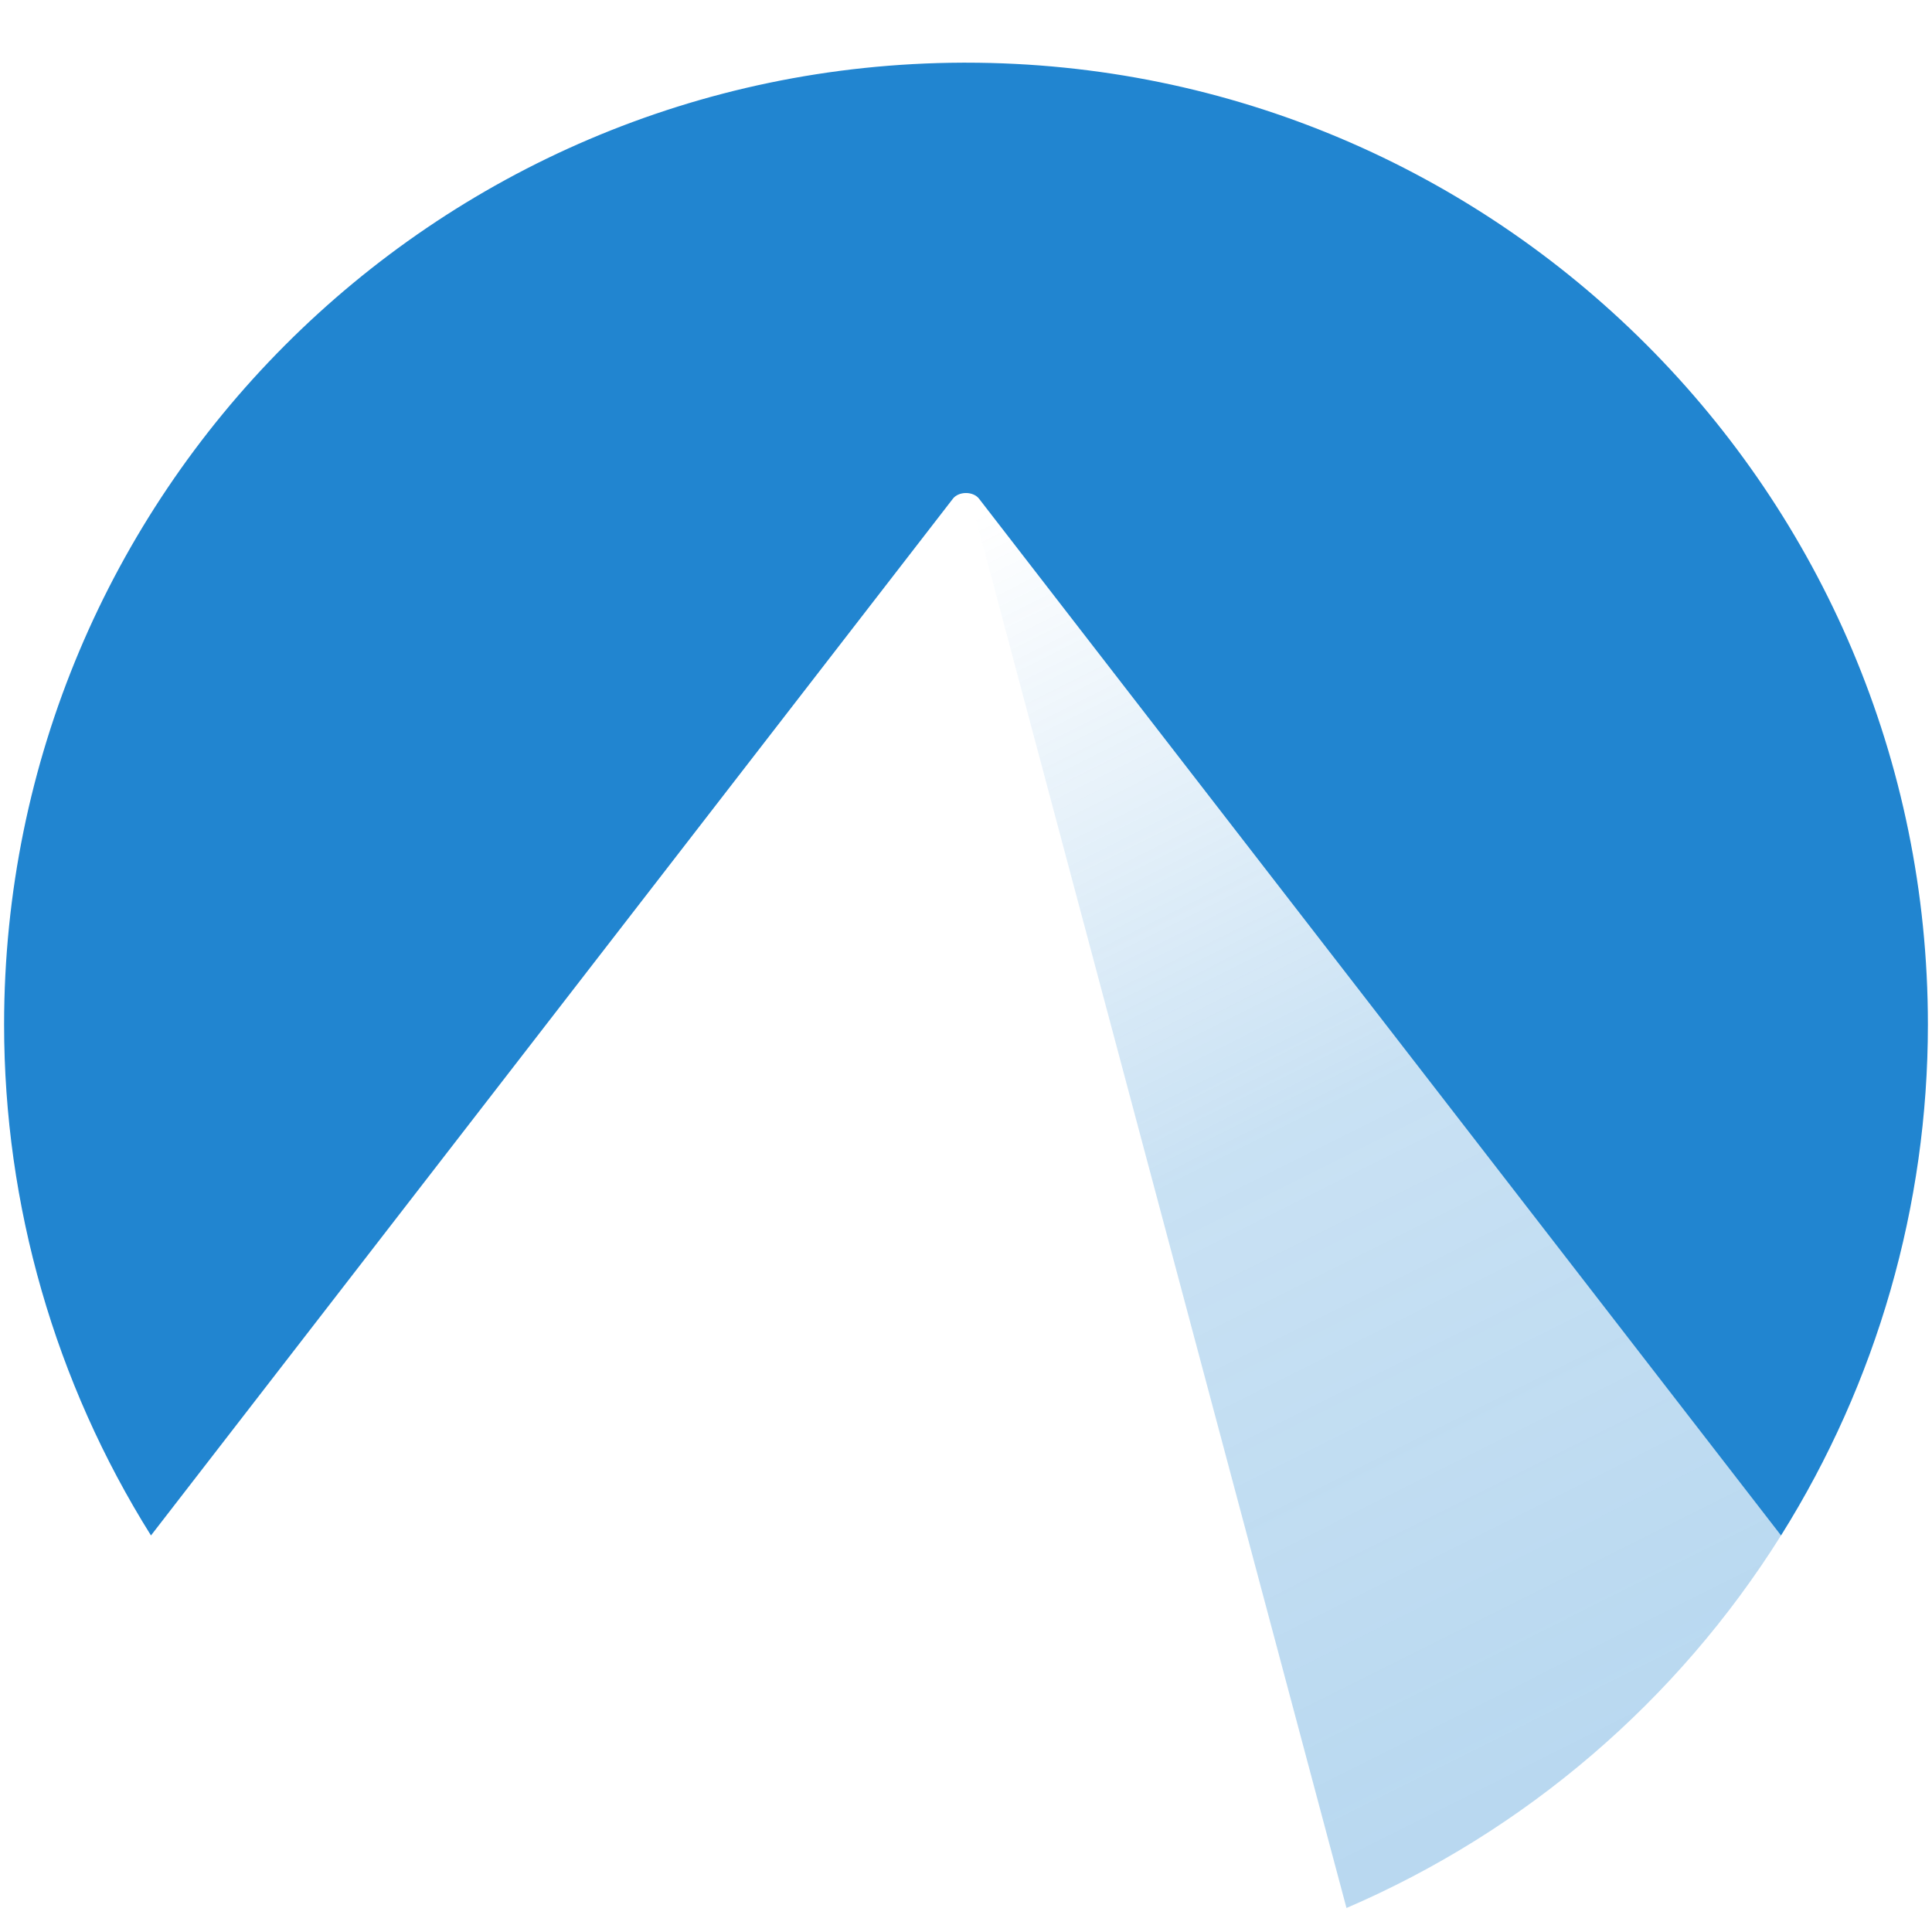
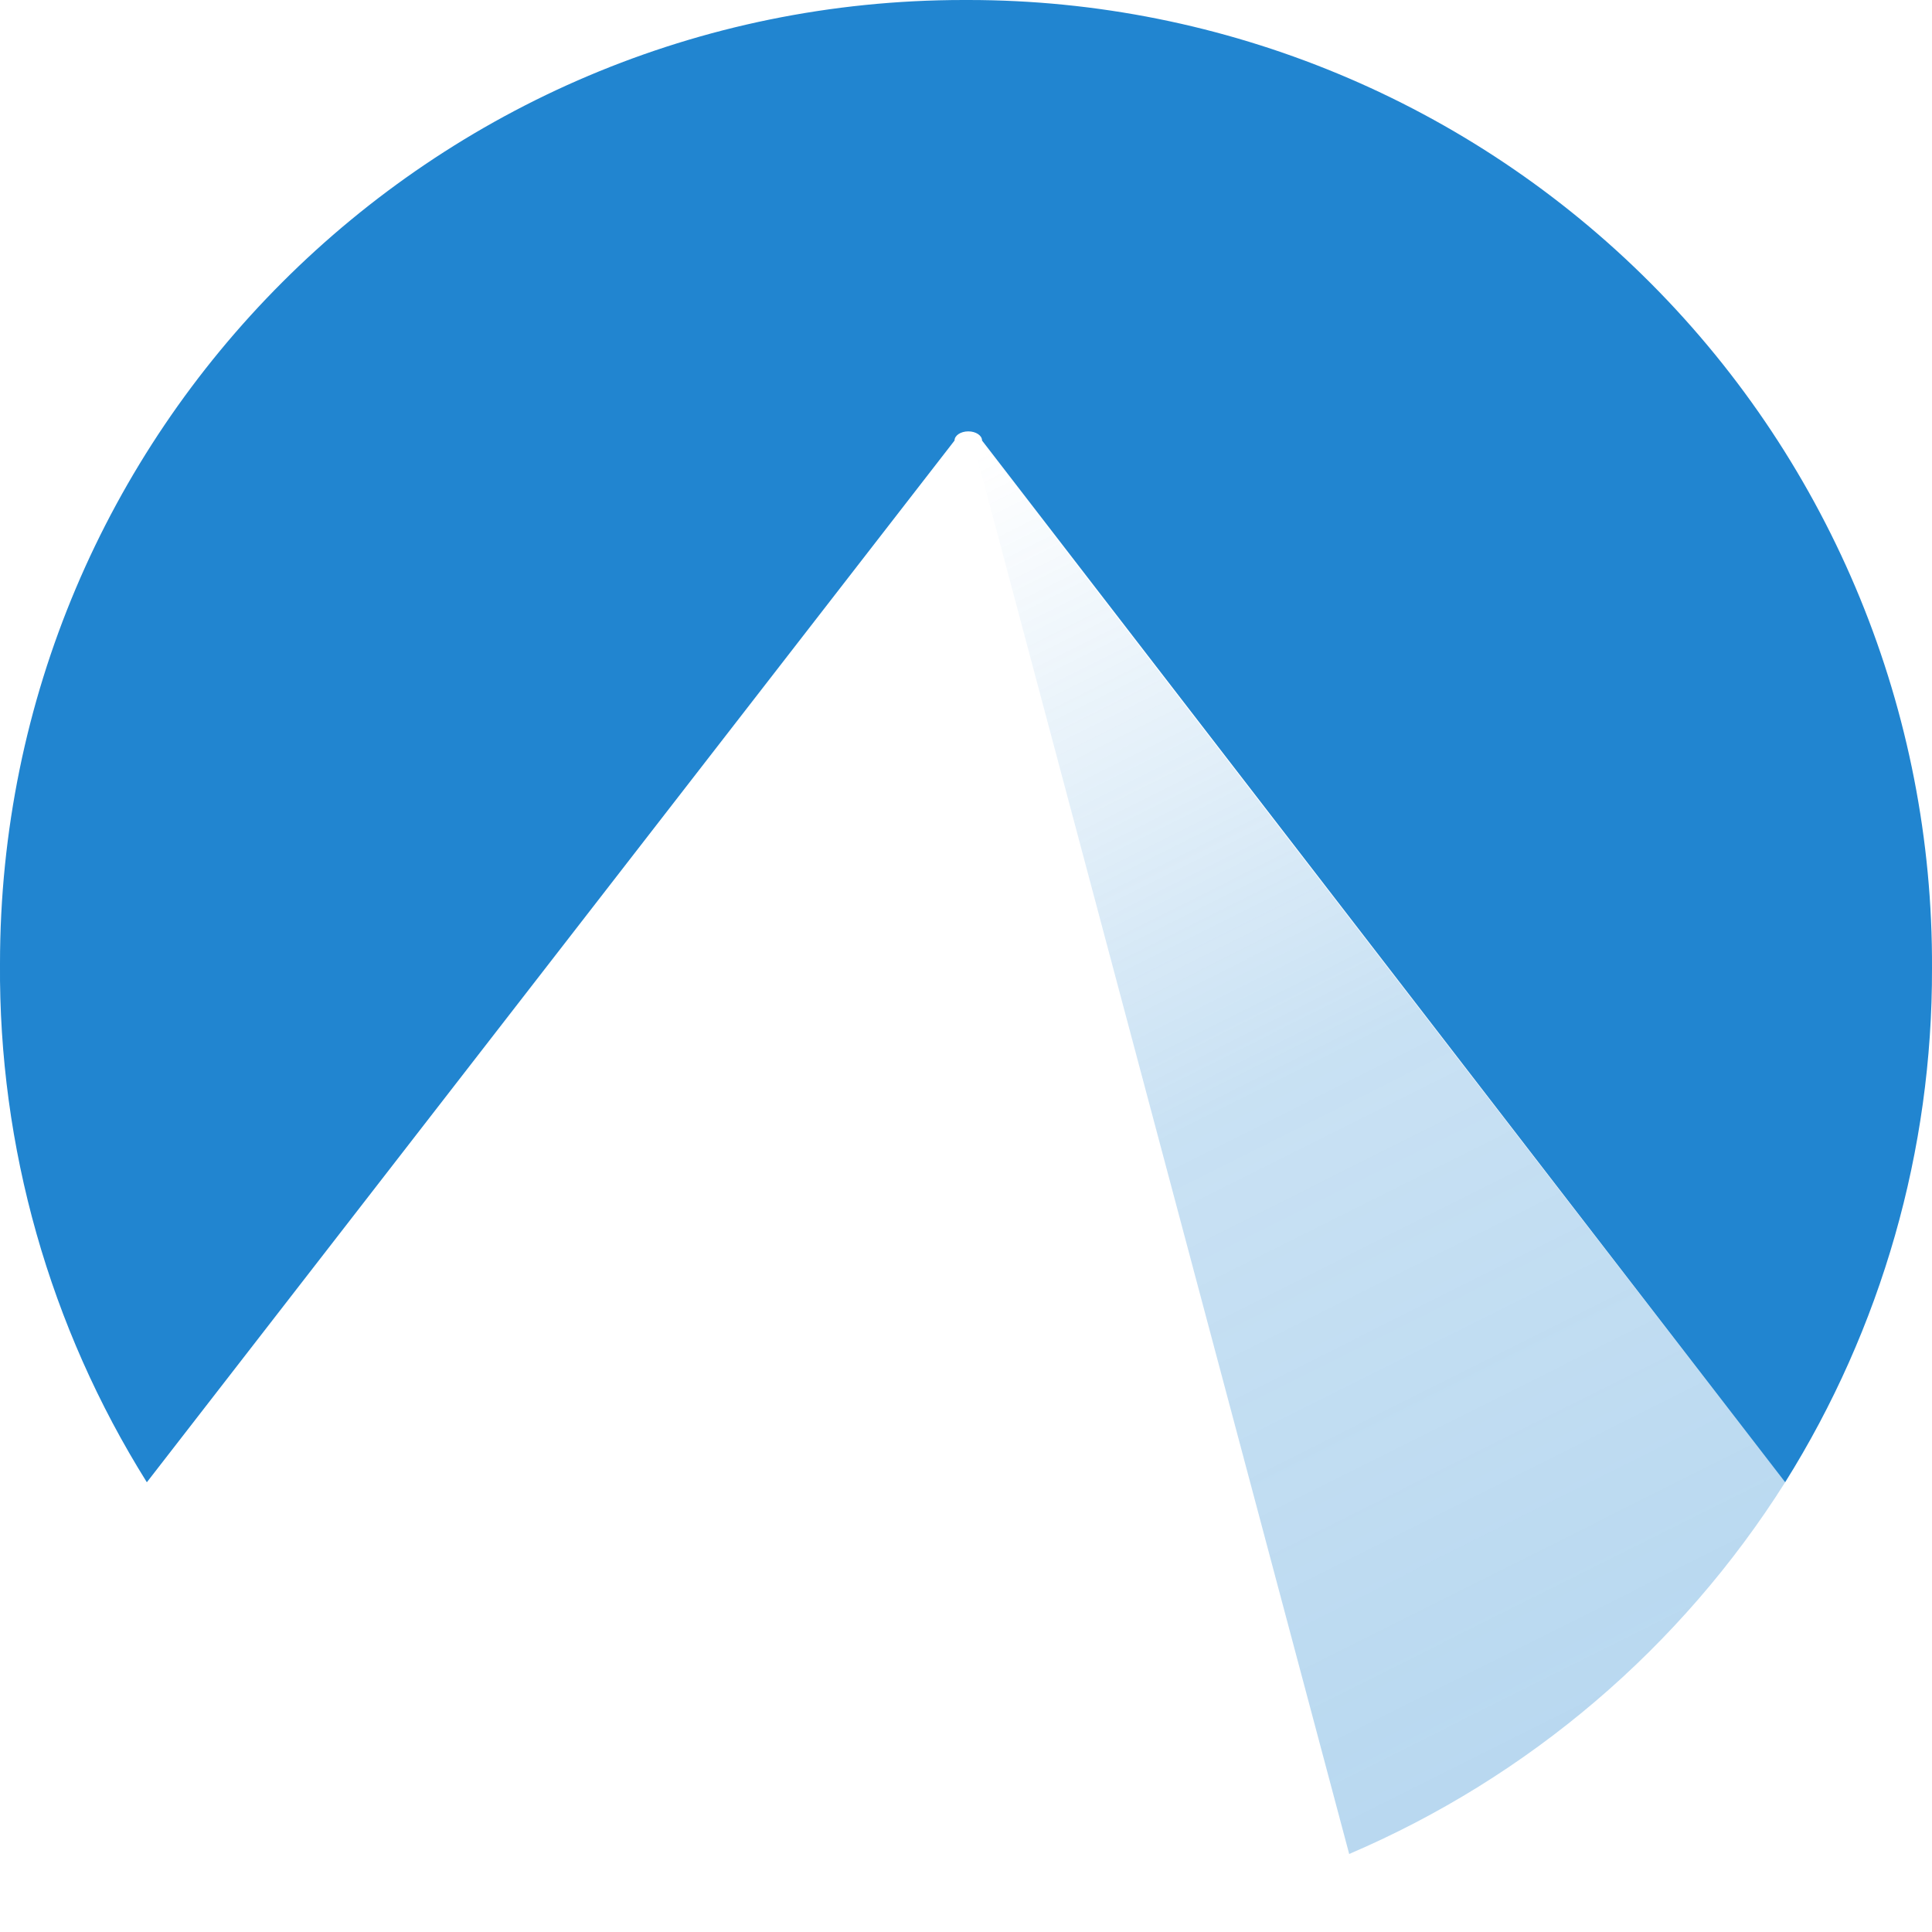
- <svg xmlns="http://www.w3.org/2000/svg" xmlns:xlink="http://www.w3.org/1999/xlink" width="16" height="16" viewBox="0 0 4.233 4.233" version="1.1" id="svg1468">
-   <defs id="defs1462">
-     <linearGradient xlink:href="#linearGradient6924" id="linearGradient6918" x1="42519.285" y1="-7078.789" x2="42575.336" y2="-6966.931" gradientUnits="userSpaceOnUse" />
-     <linearGradient id="linearGradient6924">
-       <stop style="stop-color:#2185d0;stop-opacity:0" offset="0" id="stop6920" />
-       <stop id="stop6926" offset="0.495" style="stop-color:#2185d0;stop-opacity:0.489" />
-       <stop style="stop-color:#2185d0;stop-opacity:0.633" offset="1" id="stop6922" />
+ <svg xmlns="http://www.w3.org/2000/svg" xmlns:xlink="http://www.w3.org/1999/xlink" viewBox="0 0 4.21 4.21">
+   <defs>
+     <linearGradient xlink:href="#a" id="b" x1="42519.29" x2="42575.34" y1="-7078.79" y2="-6966.93" gradientTransform="translate(-1025.54 172.08) scale(.02417)" gradientUnits="userSpaceOnUse" />
+     <linearGradient id="a">
+       <stop offset="0" stop-color="#2185d0" stop-opacity="0" />
+       <stop offset=".5" stop-color="#2185d0" stop-opacity=".49" />
+       <stop offset="1" stop-color="#2185d0" stop-opacity=".63" />
    </linearGradient>
  </defs>
-   <g id="layer1" transform="translate(-44.86746,-75.99064)">
-     <g id="g6933" transform="matrix(0.09136496,0,0,0.09136496,-980.8224,248.2317)">
-       <path transform="scale(0.2645833)" d="m 42519.285,-7078.789 a 0.761,0.568 0 0 0 -0.738,0.674 l 33.586,125.889 a 87.182,87.182 0 0 0 39.381,-33.764 l -71.565,-92.52 a 0.761,0.568 0 0 0 -0.664,-0.279 z" style="font-variation-settings:normal;opacity:0.5;vector-effect:none;fill:url(#linearGradient6918);fill-opacity:1;stroke:none;stroke-width:3.678;stroke-linecap:butt;stroke-linejoin:miter;stroke-miterlimit:2;stroke-dasharray:none;stroke-dashoffset:0;stroke-opacity:1;paint-order:stroke markers fill;stop-color:#000000;stop-opacity:1" id="path6733" />
-       <path d="m 42517.32,-7119.48 a 87.182,87.182 0 0 0 -86.855,87.182 87.182,87.182 0 0 0 13.312,46.305 l 72.688,-93.973 a 1.361,1.016 0 0 1 2.359,0 l 72.692,93.977 a 87.182,87.182 0 0 0 13.314,-46.309 87.182,87.182 0 0 0 -87.182,-87.182 87.182,87.182 0 0 0 -0.328,0 z" style="opacity:1;fill:#2185d0;fill-opacity:1;stroke:none;stroke-width:2.015px;stroke-opacity:1;paint-order:stroke markers fill;stop-color:#000000" id="circle6810" transform="scale(0.2645833)" />
-     </g>
-   </g>
+   <path fill="url(#b)" d="M2.15.98a.02.01 0 0 0-.02.02l.81 3.04a2.1 2.1 0 0 0 .95-.81L2.16.99a.02.01 0 0 0-.01 0z" opacity=".5" />
+   <path fill="#2185d0" d="M2.1 0A2.1 2.1 0 0 0 0 2.1a2.1 2.1 0 0 0 .32 1.13L2.08.96a.03.02 0 0 1 .06 0l1.75 2.27a2.1 2.1 0 0 0 .32-1.12A2.1 2.1 0 0 0 2.11 0a2.1 2.1 0 0 0-.01 0z" />
</svg>
